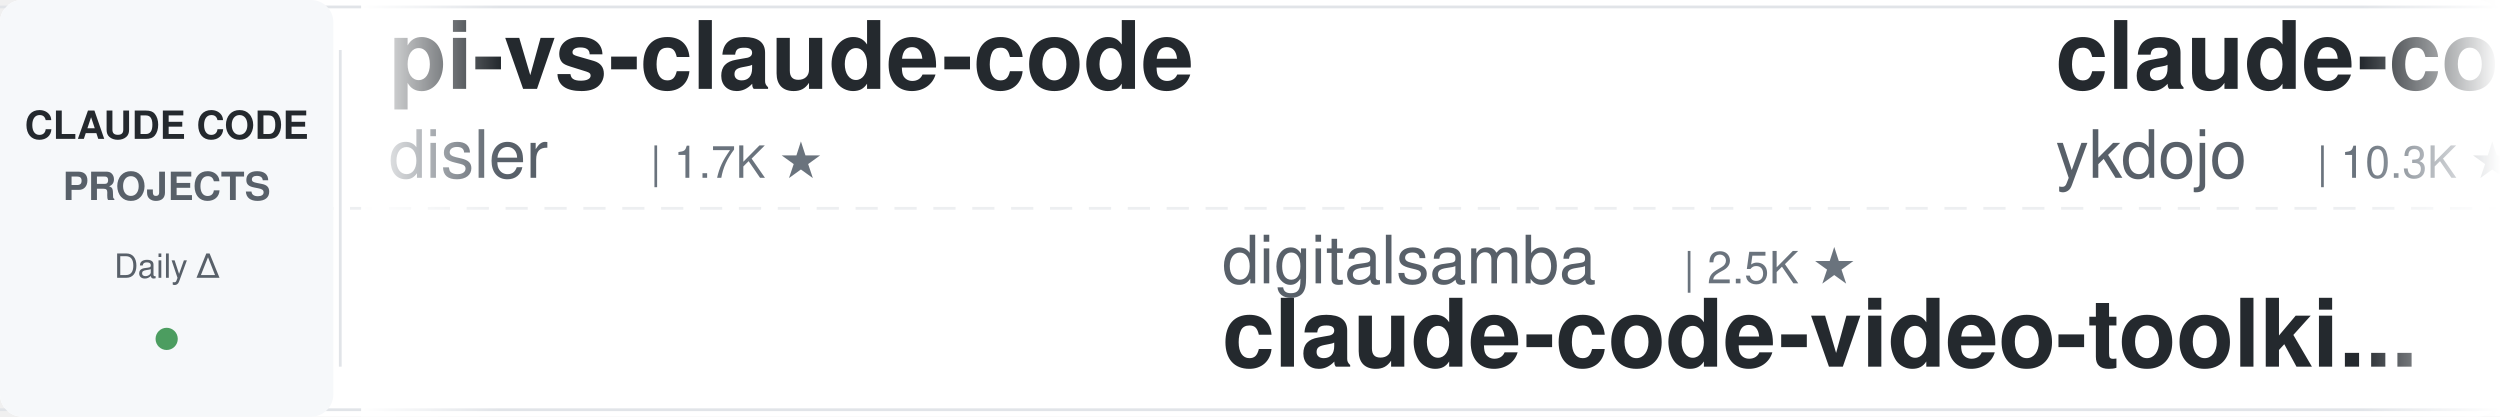
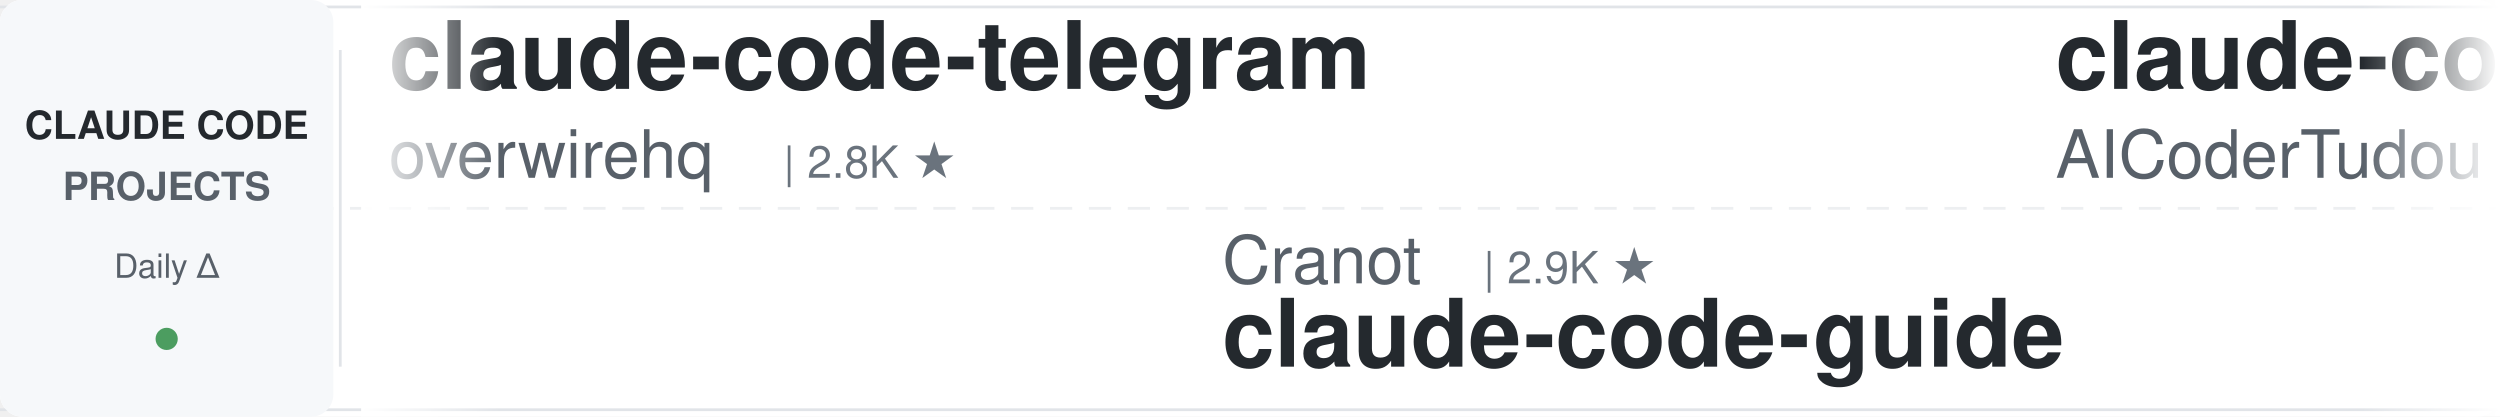
<svg xmlns="http://www.w3.org/2000/svg" width="900" height="150">
  <defs>
    <linearGradient id="leftFade" x1="0%" y1="0%" x2="100%" y2="0%">
      <stop offset="0%" style="stop-color:#ffffff;stop-opacity:1" />
      <stop offset="100%" style="stop-color:#ffffff;stop-opacity:0" />
    </linearGradient>
    <linearGradient id="rightFade" x1="0%" y1="0%" x2="100%" y2="0%">
      <stop offset="0%" style="stop-color:#ffffff;stop-opacity:0" />
      <stop offset="100%" style="stop-color:#ffffff;stop-opacity:1" />
    </linearGradient>
  </defs>
  <rect width="900" height="150" fill="#ffffff" rx="8" />
  <rect x="0" y="2" width="900" height="1" fill="#e1e4e8" />
  <rect x="0" y="147" width="900" height="1" fill="#e1e4e8" />
  <line x1="0" y1="75" x2="900" y2="75" stroke="#e1e4e8" stroke-width="1" stroke-dasharray="8 6" opacity="0.6" />
  <rect x="0" y="0" width="120" height="150" fill="#f6f8fa" rx="8" />
  <text x="60" y="50" font-family="-apple-system, BlinkMacSystemFont, 'Segoe UI', Helvetica, Arial, sans-serif" font-size="14" font-weight="600" fill="#24292e" text-anchor="middle">CLAUDE CODE</text>
  <text x="60" y="72" font-family="-apple-system, BlinkMacSystemFont, 'Segoe UI', Helvetica, Arial, sans-serif" font-size="14" font-weight="600" fill="#586069" text-anchor="middle">PROJECTS</text>
  <text x="60" y="100" font-family="-apple-system, BlinkMacSystemFont, 'Segoe UI', Helvetica, Arial, sans-serif" font-size="12" font-weight="500" fill="#586069" text-anchor="middle">Daily Δ</text>
  <circle cx="60" cy="122" r="4" fill="#22863a" opacity="0.8" />
  <rect x="122" y="18" width="1" height="114" fill="#e1e4e8" />
  <clipPath id="tickerClip">
    <rect x="130" y="0" width="770" height="150" />
  </clipPath>
  <g clip-path="url(#tickerClip)">
    <g id="tickerItems">
      <animateTransform attributeName="transform" attributeType="XML" type="translate" from="0 0" to="-3000 0" dur="54s" repeatCount="indefinite" />
      <g transform="translate(0, 0)">
-         <text x="140" y="32" font-family="-apple-system, BlinkMacSystemFont, 'Segoe UI', Helvetica, Arial, sans-serif" font-size="34" font-weight="600" fill="#24292e">pi-vs-claude-code</text>
-         <text x="140" y="64" font-family="-apple-system, BlinkMacSystemFont, 'Segoe UI', Helvetica, Arial, sans-serif" font-size="24" font-weight="400" fill="#586069">disler</text>
-         <text x="234" y="64" font-family="-apple-system, BlinkMacSystemFont, 'Segoe UI', Helvetica, Arial, sans-serif" font-size="16" font-weight="500" fill="#6a737d">| 1.7K ★</text>
+         <text x="140" y="32" font-family="-apple-system, BlinkMacSystemFont, 'Segoe UI', Helvetica, Arial, sans-serif" font-size="34" font-weight="600" fill="#24292e">claude-code-telegram</text>
+         <text x="140" y="64" font-family="-apple-system, BlinkMacSystemFont, 'Segoe UI', Helvetica, Arial, sans-serif" font-size="24" font-weight="400" fill="#586069">overwirehq</text>
+         <text x="282" y="64" font-family="-apple-system, BlinkMacSystemFont, 'Segoe UI', Helvetica, Arial, sans-serif" font-size="16" font-weight="500" fill="#6a737d">| 2.8K ★</text>
      </g>
      <g transform="translate(300, 0)">
-         <text x="140" y="102" font-family="-apple-system, BlinkMacSystemFont, 'Segoe UI', Helvetica, Arial, sans-serif" font-size="24" font-weight="400" fill="#586069">digitalsamba</text>
-         <text x="306" y="102" font-family="-apple-system, BlinkMacSystemFont, 'Segoe UI', Helvetica, Arial, sans-serif" font-size="16" font-weight="500" fill="#6a737d">| 2.5K ★</text>
-         <text x="140" y="132" font-family="-apple-system, BlinkMacSystemFont, 'Segoe UI', Helvetica, Arial, sans-serif" font-size="34" font-weight="600" fill="#24292e">claude-code-video-toolki...</text>
-       </g>
-       <g transform="translate(600, 0)">
-         <text x="140" y="32" font-family="-apple-system, BlinkMacSystemFont, 'Segoe UI', Helvetica, Arial, sans-serif" font-size="34" font-weight="600" fill="#24292e">claude-code-tips</text>
-         <text x="140" y="64" font-family="-apple-system, BlinkMacSystemFont, 'Segoe UI', Helvetica, Arial, sans-serif" font-size="24" font-weight="400" fill="#586069">ykdojo</text>
-         <text x="234" y="64" font-family="-apple-system, BlinkMacSystemFont, 'Segoe UI', Helvetica, Arial, sans-serif" font-size="16" font-weight="500" fill="#6a737d">| 10.3K ★</text>
-       </g>
-       <g transform="translate(900, 0)">
-         <text x="140" y="102" font-family="-apple-system, BlinkMacSystemFont, 'Segoe UI', Helvetica, Arial, sans-serif" font-size="24" font-weight="400" fill="#586069">jhlee0409</text>
-         <text x="270" y="102" font-family="-apple-system, BlinkMacSystemFont, 'Segoe UI', Helvetica, Arial, sans-serif" font-size="16" font-weight="500" fill="#6a737d">| 2.3K ★</text>
-         <text x="140" y="132" font-family="-apple-system, BlinkMacSystemFont, 'Segoe UI', Helvetica, Arial, sans-serif" font-size="34" font-weight="600" fill="#24292e">claude-code-history-view...</text>
-       </g>
-       <g transform="translate(1200, 0)">
-         <text x="140" y="32" font-family="-apple-system, BlinkMacSystemFont, 'Segoe UI', Helvetica, Arial, sans-serif" font-size="34" font-weight="600" fill="#24292e">claude-code-rev</text>
-         <text x="140" y="64" font-family="-apple-system, BlinkMacSystemFont, 'Segoe UI', Helvetica, Arial, sans-serif" font-size="24" font-weight="400" fill="#586069">oboard</text>
-         <text x="234" y="64" font-family="-apple-system, BlinkMacSystemFont, 'Segoe UI', Helvetica, Arial, sans-serif" font-size="16" font-weight="500" fill="#6a737d">| 3.3K ★</text>
-       </g>
-       <g transform="translate(1500, 0)">
-         <text x="140" y="102" font-family="-apple-system, BlinkMacSystemFont, 'Segoe UI', Helvetica, Arial, sans-serif" font-size="24" font-weight="400" fill="#586069">shanraisshan</text>
-         <text x="306" y="102" font-family="-apple-system, BlinkMacSystemFont, 'Segoe UI', Helvetica, Arial, sans-serif" font-size="16" font-weight="500" fill="#6a737d">| 68.8K ★</text>
-         <text x="140" y="132" font-family="-apple-system, BlinkMacSystemFont, 'Segoe UI', Helvetica, Arial, sans-serif" font-size="34" font-weight="600" fill="#24292e">claude-code-best-practic...</text>
-       </g>
-       <g transform="translate(1800, 0)">
-         <text x="140" y="32" font-family="-apple-system, BlinkMacSystemFont, 'Segoe UI', Helvetica, Arial, sans-serif" font-size="34" font-weight="600" fill="#24292e">claude-code-local</text>
-         <text x="140" y="64" font-family="-apple-system, BlinkMacSystemFont, 'Segoe UI', Helvetica, Arial, sans-serif" font-size="24" font-weight="400" fill="#586069">nicedreamzapp</text>
-         <text x="318" y="64" font-family="-apple-system, BlinkMacSystemFont, 'Segoe UI', Helvetica, Arial, sans-serif" font-size="16" font-weight="500" fill="#6a737d">| 3.5K ★</text>
-       </g>
-       <g transform="translate(2100, 0)">
-         <text x="140" y="102" font-family="-apple-system, BlinkMacSystemFont, 'Segoe UI', Helvetica, Arial, sans-serif" font-size="24" font-weight="400" fill="#586069">frankbria</text>
-         <text x="270" y="102" font-family="-apple-system, BlinkMacSystemFont, 'Segoe UI', Helvetica, Arial, sans-serif" font-size="16" font-weight="500" fill="#6a737d">| 9.7K ★</text>
-         <text x="140" y="132" font-family="-apple-system, BlinkMacSystemFont, 'Segoe UI', Helvetica, Arial, sans-serif" font-size="34" font-weight="600" fill="#24292e">ralph-claude-code</text>
-       </g>
-       <g transform="translate(2400, 0)">
-         <text x="140" y="32" font-family="-apple-system, BlinkMacSystemFont, 'Segoe UI', Helvetica, Arial, sans-serif" font-size="34" font-weight="600" fill="#24292e">claude-code-my-workflow</text>
-         <text x="140" y="64" font-family="-apple-system, BlinkMacSystemFont, 'Segoe UI', Helvetica, Arial, sans-serif" font-size="24" font-weight="400" fill="#586069">pedrohcgs</text>
-         <text x="270" y="64" font-family="-apple-system, BlinkMacSystemFont, 'Segoe UI', Helvetica, Arial, sans-serif" font-size="16" font-weight="500" fill="#6a737d">| 1.7K ★</text>
-       </g>
-       <g transform="translate(2700, 0)">
        <text x="140" y="102" font-family="-apple-system, BlinkMacSystemFont, 'Segoe UI', Helvetica, Arial, sans-serif" font-size="24" font-weight="400" fill="#586069">Cranot</text>
        <text x="234" y="102" font-family="-apple-system, BlinkMacSystemFont, 'Segoe UI', Helvetica, Arial, sans-serif" font-size="16" font-weight="500" fill="#6a737d">| 2.9K ★</text>
        <text x="140" y="132" font-family="-apple-system, BlinkMacSystemFont, 'Segoe UI', Helvetica, Arial, sans-serif" font-size="34" font-weight="600" fill="#24292e">claude-code-guide</text>
      </g>
+       <g transform="translate(600, 0)">
+         <text x="140" y="32" font-family="-apple-system, BlinkMacSystemFont, 'Segoe UI', Helvetica, Arial, sans-serif" font-size="34" font-weight="600" fill="#24292e">claude-code-tudou</text>
+         <text x="140" y="64" font-family="-apple-system, BlinkMacSystemFont, 'Segoe UI', Helvetica, Arial, sans-serif" font-size="24" font-weight="400" fill="#586069">AICoderTudou</text>
+         <text x="306" y="64" font-family="-apple-system, BlinkMacSystemFont, 'Segoe UI', Helvetica, Arial, sans-serif" font-size="16" font-weight="500" fill="#6a737d">| 493 ★</text>
+       </g>
+       <g transform="translate(900, 0)">
+         <text x="140" y="102" font-family="-apple-system, BlinkMacSystemFont, 'Segoe UI', Helvetica, Arial, sans-serif" font-size="24" font-weight="400" fill="#586069">zebbern</text>
+         <text x="246" y="102" font-family="-apple-system, BlinkMacSystemFont, 'Segoe UI', Helvetica, Arial, sans-serif" font-size="16" font-weight="500" fill="#6a737d">| 4.7K ★</text>
+         <text x="140" y="132" font-family="-apple-system, BlinkMacSystemFont, 'Segoe UI', Helvetica, Arial, sans-serif" font-size="34" font-weight="600" fill="#24292e">claude-code-guide</text>
+       </g>
+       <g transform="translate(1200, 0)">
+         <text x="140" y="32" font-family="-apple-system, BlinkMacSystemFont, 'Segoe UI', Helvetica, Arial, sans-serif" font-size="34" font-weight="600" fill="#24292e">Claude-Code-Game-Studios</text>
+         <text x="140" y="64" font-family="-apple-system, BlinkMacSystemFont, 'Segoe UI', Helvetica, Arial, sans-serif" font-size="24" font-weight="400" fill="#586069">Donchitos</text>
+         <text x="270" y="64" font-family="-apple-system, BlinkMacSystemFont, 'Segoe UI', Helvetica, Arial, sans-serif" font-size="16" font-weight="500" fill="#6a737d">| 36.9K ★</text>
+       </g>
+       <g transform="translate(1500, 0)">
+         <text x="140" y="102" font-family="-apple-system, BlinkMacSystemFont, 'Segoe UI', Helvetica, Arial, sans-serif" font-size="24" font-weight="400" fill="#586069">anthropics</text>
+         <text x="282" y="102" font-family="-apple-system, BlinkMacSystemFont, 'Segoe UI', Helvetica, Arial, sans-serif" font-size="16" font-weight="500" fill="#6a737d">| 1.0K ★</text>
+         <text x="140" y="132" font-family="-apple-system, BlinkMacSystemFont, 'Segoe UI', Helvetica, Arial, sans-serif" font-size="34" font-weight="600" fill="#24292e">claude-code-base-action</text>
+       </g>
+       <g transform="translate(1800, 0)">
+         <text x="140" y="32" font-family="-apple-system, BlinkMacSystemFont, 'Segoe UI', Helvetica, Arial, sans-serif" font-size="34" font-weight="600" fill="#24292e">claude-code-from-scratch</text>
+         <text x="140" y="64" font-family="-apple-system, BlinkMacSystemFont, 'Segoe UI', Helvetica, Arial, sans-serif" font-size="24" font-weight="400" fill="#586069">Windy3f3f3f3f</text>
+         <text x="318" y="64" font-family="-apple-system, BlinkMacSystemFont, 'Segoe UI', Helvetica, Arial, sans-serif" font-size="16" font-weight="500" fill="#6a737d">| 2.8K ★</text>
+       </g>
+       <g transform="translate(2100, 0)">
+         <text x="140" y="102" font-family="-apple-system, BlinkMacSystemFont, 'Segoe UI', Helvetica, Arial, sans-serif" font-size="24" font-weight="400" fill="#586069">1rgs</text>
+         <text x="210" y="102" font-family="-apple-system, BlinkMacSystemFont, 'Segoe UI', Helvetica, Arial, sans-serif" font-size="16" font-weight="500" fill="#6a737d">| 3.8K ★</text>
+         <text x="140" y="132" font-family="-apple-system, BlinkMacSystemFont, 'Segoe UI', Helvetica, Arial, sans-serif" font-size="34" font-weight="600" fill="#24292e">claude-code-proxy</text>
+       </g>
+       <g transform="translate(2400, 0)">
+         <text x="140" y="32" font-family="-apple-system, BlinkMacSystemFont, 'Segoe UI', Helvetica, Arial, sans-serif" font-size="34" font-weight="600" fill="#24292e">my-claude-code-setup</text>
+         <text x="140" y="64" font-family="-apple-system, BlinkMacSystemFont, 'Segoe UI', Helvetica, Arial, sans-serif" font-size="24" font-weight="400" fill="#586069">centminmod</text>
+         <text x="282" y="64" font-family="-apple-system, BlinkMacSystemFont, 'Segoe UI', Helvetica, Arial, sans-serif" font-size="16" font-weight="500" fill="#6a737d">| 2.7K ★</text>
+       </g>
+       <g transform="translate(2700, 0)">
+         <text x="140" y="102" font-family="-apple-system, BlinkMacSystemFont, 'Segoe UI', Helvetica, Arial, sans-serif" font-size="24" font-weight="400" fill="#586069">Alishahryar1</text>
+         <text x="306" y="102" font-family="-apple-system, BlinkMacSystemFont, 'Segoe UI', Helvetica, Arial, sans-serif" font-size="16" font-weight="500" fill="#6a737d">| 67.3K ★</text>
+         <text x="140" y="132" font-family="-apple-system, BlinkMacSystemFont, 'Segoe UI', Helvetica, Arial, sans-serif" font-size="34" font-weight="600" fill="#24292e">free-claude-code</text>
+       </g>
      <g transform="translate(3000, 0)">
-         <text x="140" y="32" font-family="-apple-system, BlinkMacSystemFont, 'Segoe UI', Helvetica, Arial, sans-serif" font-size="34" font-weight="600" fill="#24292e">pi-vs-claude-code</text>
-         <text x="140" y="64" font-family="-apple-system, BlinkMacSystemFont, 'Segoe UI', Helvetica, Arial, sans-serif" font-size="24" font-weight="400" fill="#586069">disler</text>
-         <text x="234" y="64" font-family="-apple-system, BlinkMacSystemFont, 'Segoe UI', Helvetica, Arial, sans-serif" font-size="16" font-weight="500" fill="#6a737d">| 1.7K ★</text>
+         <text x="140" y="32" font-family="-apple-system, BlinkMacSystemFont, 'Segoe UI', Helvetica, Arial, sans-serif" font-size="34" font-weight="600" fill="#24292e">claude-code-telegram</text>
+         <text x="140" y="64" font-family="-apple-system, BlinkMacSystemFont, 'Segoe UI', Helvetica, Arial, sans-serif" font-size="24" font-weight="400" fill="#586069">overwirehq</text>
+         <text x="282" y="64" font-family="-apple-system, BlinkMacSystemFont, 'Segoe UI', Helvetica, Arial, sans-serif" font-size="16" font-weight="500" fill="#6a737d">| 2.8K ★</text>
      </g>
      <g transform="translate(3300, 0)">
-         <text x="140" y="102" font-family="-apple-system, BlinkMacSystemFont, 'Segoe UI', Helvetica, Arial, sans-serif" font-size="24" font-weight="400" fill="#586069">digitalsamba</text>
-         <text x="306" y="102" font-family="-apple-system, BlinkMacSystemFont, 'Segoe UI', Helvetica, Arial, sans-serif" font-size="16" font-weight="500" fill="#6a737d">| 2.5K ★</text>
-         <text x="140" y="132" font-family="-apple-system, BlinkMacSystemFont, 'Segoe UI', Helvetica, Arial, sans-serif" font-size="34" font-weight="600" fill="#24292e">claude-code-video-toolki...</text>
+         <text x="140" y="102" font-family="-apple-system, BlinkMacSystemFont, 'Segoe UI', Helvetica, Arial, sans-serif" font-size="24" font-weight="400" fill="#586069">Cranot</text>
+         <text x="234" y="102" font-family="-apple-system, BlinkMacSystemFont, 'Segoe UI', Helvetica, Arial, sans-serif" font-size="16" font-weight="500" fill="#6a737d">| 2.9K ★</text>
+         <text x="140" y="132" font-family="-apple-system, BlinkMacSystemFont, 'Segoe UI', Helvetica, Arial, sans-serif" font-size="34" font-weight="600" fill="#24292e">claude-code-guide</text>
      </g>
      <g transform="translate(3600, 0)">
-         <text x="140" y="32" font-family="-apple-system, BlinkMacSystemFont, 'Segoe UI', Helvetica, Arial, sans-serif" font-size="34" font-weight="600" fill="#24292e">claude-code-tips</text>
-         <text x="140" y="64" font-family="-apple-system, BlinkMacSystemFont, 'Segoe UI', Helvetica, Arial, sans-serif" font-size="24" font-weight="400" fill="#586069">ykdojo</text>
-         <text x="234" y="64" font-family="-apple-system, BlinkMacSystemFont, 'Segoe UI', Helvetica, Arial, sans-serif" font-size="16" font-weight="500" fill="#6a737d">| 10.3K ★</text>
+         <text x="140" y="32" font-family="-apple-system, BlinkMacSystemFont, 'Segoe UI', Helvetica, Arial, sans-serif" font-size="34" font-weight="600" fill="#24292e">claude-code-tudou</text>
+         <text x="140" y="64" font-family="-apple-system, BlinkMacSystemFont, 'Segoe UI', Helvetica, Arial, sans-serif" font-size="24" font-weight="400" fill="#586069">AICoderTudou</text>
+         <text x="306" y="64" font-family="-apple-system, BlinkMacSystemFont, 'Segoe UI', Helvetica, Arial, sans-serif" font-size="16" font-weight="500" fill="#6a737d">| 493 ★</text>
      </g>
      <g transform="translate(3900, 0)">
-         <text x="140" y="102" font-family="-apple-system, BlinkMacSystemFont, 'Segoe UI', Helvetica, Arial, sans-serif" font-size="24" font-weight="400" fill="#586069">jhlee0409</text>
-         <text x="270" y="102" font-family="-apple-system, BlinkMacSystemFont, 'Segoe UI', Helvetica, Arial, sans-serif" font-size="16" font-weight="500" fill="#6a737d">| 2.3K ★</text>
-         <text x="140" y="132" font-family="-apple-system, BlinkMacSystemFont, 'Segoe UI', Helvetica, Arial, sans-serif" font-size="34" font-weight="600" fill="#24292e">claude-code-history-view...</text>
+         <text x="140" y="102" font-family="-apple-system, BlinkMacSystemFont, 'Segoe UI', Helvetica, Arial, sans-serif" font-size="24" font-weight="400" fill="#586069">zebbern</text>
+         <text x="246" y="102" font-family="-apple-system, BlinkMacSystemFont, 'Segoe UI', Helvetica, Arial, sans-serif" font-size="16" font-weight="500" fill="#6a737d">| 4.7K ★</text>
+         <text x="140" y="132" font-family="-apple-system, BlinkMacSystemFont, 'Segoe UI', Helvetica, Arial, sans-serif" font-size="34" font-weight="600" fill="#24292e">claude-code-guide</text>
      </g>
    </g>
  </g>
  <rect x="130" y="0" width="50" height="150" fill="url(#leftFade)" />
  <rect x="850" y="0" width="50" height="150" fill="url(#rightFade)" />
</svg>
